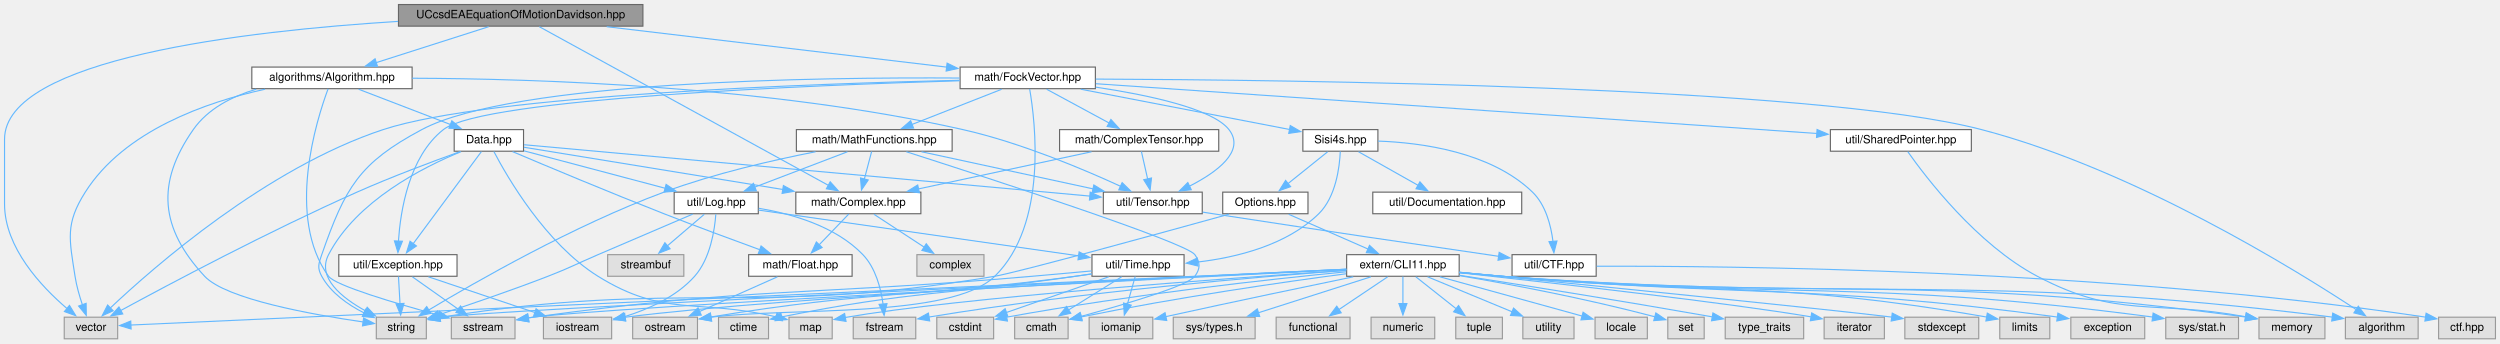
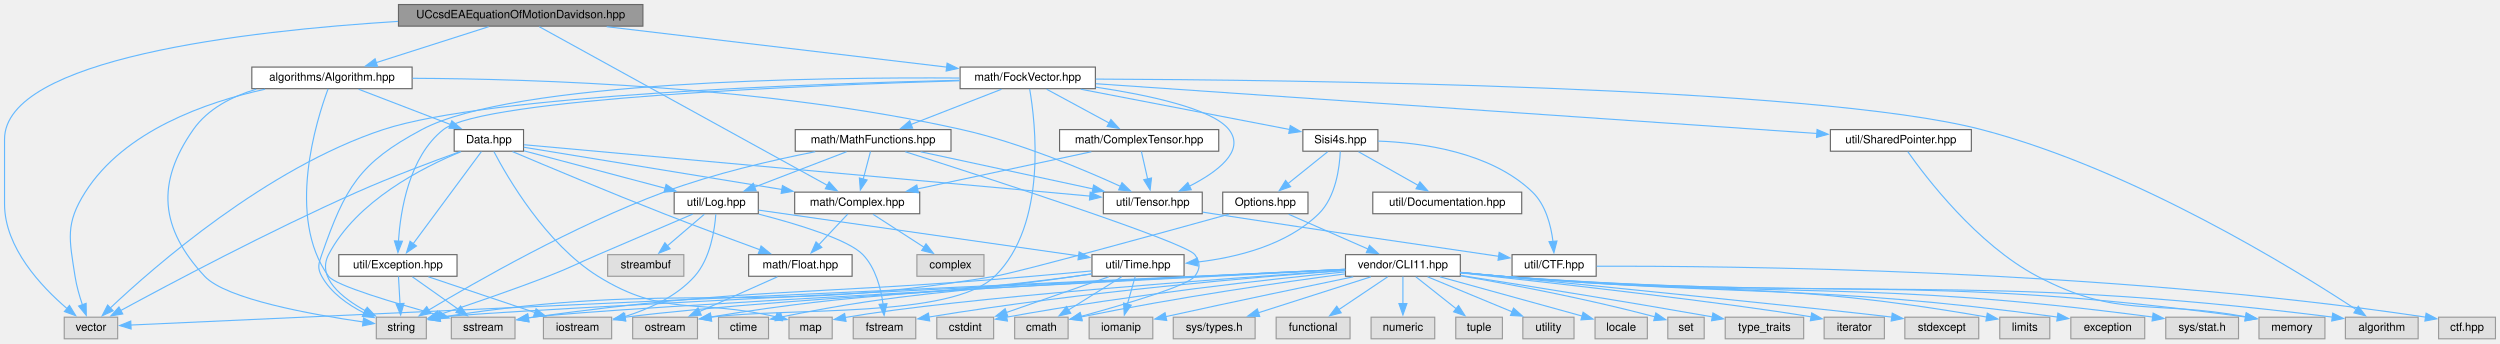
<svg xmlns="http://www.w3.org/2000/svg" xmlns:xlink="http://www.w3.org/1999/xlink" width="2199pt" height="302pt" viewBox="0.00 0.00 2199.00 302.00">
  <g id="graph0" class="graph" transform="scale(1 1) rotate(0) translate(4 298)">
    <g id="node1" class="node">
      <g id="a_node1">
        <a xlink:title=" ">
          <polygon fill="#999999" stroke="#666666" points="561.5,-294 346.5,-294 346.5,-275 561.5,-275 561.5,-294" />
          <text text-anchor="middle" x="454" y="-282" font-family="Helvetica,sans-Serif" font-size="10.00">UCcsdEAEquationOfMotionDavidson.hpp</text>
        </a>
      </g>
    </g>
    <g id="node2" class="node">
      <g id="a_node2">
        <a xlink:href="Algorithm_8hpp.html" target="_top" xlink:title=" ">
          <polygon fill="white" stroke="#666666" points="358.5,-239 217.5,-239 217.5,-220 358.5,-220 358.5,-239" />
          <text text-anchor="middle" x="288" y="-227" font-family="Helvetica,sans-Serif" font-size="10.00">algorithms/Algorithm.hpp</text>
        </a>
      </g>
    </g>
    <g id="edge1" class="edge">
      <path fill="none" stroke="#63b8ff" d="M425.84,-274.51C398.57,-265.8 357.01,-252.53 326.65,-242.84" />
      <polygon fill="#63b8ff" stroke="#63b8ff" points="328.05,-239.61 317.46,-239.91 325.92,-246.28 328.05,-239.61" />
    </g>
    <g id="node17" class="node">
      <g id="a_node17">
        <a xlink:href="Complex_8hpp.html" target="_top" xlink:title=" ">
-           <polygon fill="white" stroke="#666666" points="806,-129 696,-129 696,-110 806,-110 806,-129" />
-           <text text-anchor="middle" x="751" y="-117" font-family="Helvetica,sans-Serif" font-size="10.00">math/Complex.hpp</text>
+           <polygon fill="white" stroke="#666666" points="805,-129 695,-129 695,-110 805,-110 805,-129" />
+           <text text-anchor="middle" x="750" y="-117" font-family="Helvetica,sans-Serif" font-size="10.00">math/Complex.hpp</text>
        </a>
      </g>
    </g>
    <g id="edge84" class="edge">
-       <path fill="none" stroke="#63b8ff" d="M470.39,-274.5C519.38,-247.62 664.97,-167.71 724.84,-134.86" />
-       <polygon fill="#63b8ff" stroke="#63b8ff" points="726.25,-138.08 733.33,-130.2 722.88,-131.94 726.25,-138.08" />
+       <path fill="none" stroke="#63b8ff" d="M470.34,-274.5C519.16,-247.62 664.26,-167.71 723.93,-134.86" />
+       <polygon fill="#63b8ff" stroke="#63b8ff" points="725.32,-138.09 732.39,-130.2 721.94,-131.96 725.32,-138.09" />
    </g>
    <g id="node20" class="node">
      <g id="a_node20">
        <a xlink:title=" ">
          <polygon fill="#e0e0e0" stroke="#999999" points="99.5,-19 52.5,-19 52.5,0 99.5,0 99.5,-19" />
          <text text-anchor="middle" x="76" y="-7" font-family="Helvetica,sans-Serif" font-size="10.00">vector</text>
        </a>
      </g>
    </g>
    <g id="edge83" class="edge">
      <path fill="none" stroke="#63b8ff" d="M346.12,-279.18C211.85,-270.79 0,-246.34 0,-175.5 0,-175.5 0,-175.5 0,-118.5 0,-80.18 32.39,-45.87 54.88,-26.66" />
      <polygon fill="#63b8ff" stroke="#63b8ff" points="57.09,-29.38 62.62,-20.34 52.66,-23.95 57.09,-29.38" />
    </g>
    <g id="node25" class="node">
      <g id="a_node25">
        <a xlink:href="FockVector_8hpp.html" target="_top" xlink:title=" ">
          <polygon fill="white" stroke="#666666" points="959.5,-239 840.5,-239 840.5,-220 959.5,-220 959.5,-239" />
          <text text-anchor="middle" x="900" y="-227" font-family="Helvetica,sans-Serif" font-size="10.00">math/FockVector.hpp</text>
        </a>
      </g>
    </g>
    <g id="edge34" class="edge">
      <path fill="none" stroke="#63b8ff" d="M529.66,-274.51C613.33,-264.57 747.09,-248.67 828.89,-238.95" />
      <polygon fill="#63b8ff" stroke="#63b8ff" points="829.06,-242.46 838.57,-237.8 828.23,-235.5 829.06,-242.46" />
    </g>
    <g id="node3" class="node">
      <g id="a_node3">
        <a xlink:href="Data_8hpp.html" target="_top" xlink:title=" ">
          <polygon fill="white" stroke="#666666" points="456.5,-184 395.5,-184 395.5,-165 456.5,-165 456.5,-184" />
          <text text-anchor="middle" x="426" y="-172" font-family="Helvetica,sans-Serif" font-size="10.00">Data.hpp</text>
        </a>
      </g>
    </g>
    <g id="edge2" class="edge">
      <path fill="none" stroke="#63b8ff" d="M311.41,-219.51C333.65,-210.97 367.33,-198.03 392.42,-188.4" />
      <polygon fill="#63b8ff" stroke="#63b8ff" points="393.44,-191.75 401.52,-184.9 390.93,-185.22 393.44,-191.75" />
    </g>
    <g id="node10" class="node">
      <g id="a_node10">
        <a xlink:title=" ">
          <polygon fill="#e0e0e0" stroke="#999999" points="449,-19 393,-19 393,0 449,0 449,-19" />
          <text text-anchor="middle" x="421" y="-7" font-family="Helvetica,sans-Serif" font-size="10.00">sstream</text>
        </a>
      </g>
    </g>
    <g id="edge32" class="edge">
      <path fill="none" stroke="#63b8ff" d="M284.59,-219.86C274.42,-192.56 247.34,-106.95 285,-55 290.91,-46.85 343.8,-31.2 381.85,-20.8" />
      <polygon fill="#63b8ff" stroke="#63b8ff" points="382.42,-24.27 391.16,-18.28 380.6,-17.51 382.42,-24.27" />
    </g>
    <g id="node12" class="node">
      <g id="a_node12">
        <a xlink:title=" ">
          <polygon fill="#e0e0e0" stroke="#999999" points="371,-19 327,-19 327,0 371,0 371,-19" />
          <text text-anchor="middle" x="349" y="-7" font-family="Helvetica,sans-Serif" font-size="10.00">string</text>
        </a>
      </g>
    </g>
    <g id="edge30" class="edge">
      <path fill="none" stroke="#63b8ff" d="M221.38,-219.55C200.15,-213.2 178.86,-202.38 166,-184 133.03,-136.88 136.83,-97.1 176,-55 194.76,-34.84 270.78,-21.23 315.56,-14.79" />
      <polygon fill="#63b8ff" stroke="#63b8ff" points="315.83,-18.28 325.26,-13.44 314.87,-11.35 315.83,-18.28" />
    </g>
    <g id="edge31" class="edge">
      <path fill="none" stroke="#63b8ff" d="M229.14,-219.53C177.47,-208.2 105.36,-183.16 71,-129 53.25,-101.02 56.97,-87.75 62,-55 63.29,-46.59 65.88,-37.6 68.48,-29.91" />
      <polygon fill="#63b8ff" stroke="#63b8ff" points="71.74,-31.19 71.88,-20.6 65.16,-28.79 71.74,-31.19" />
    </g>
    <g id="node21" class="node">
      <g id="a_node21">
        <a xlink:href="Tensor_8hpp.html" target="_top" xlink:title=" ">
          <polygon fill="white" stroke="#666666" points="1053.5,-129 966.5,-129 966.5,-110 1053.5,-110 1053.5,-129" />
          <text text-anchor="middle" x="1010" y="-117" font-family="Helvetica,sans-Serif" font-size="10.00">util/Tensor.hpp</text>
        </a>
      </g>
    </g>
    <g id="edge33" class="edge">
-       <path fill="none" stroke="#63b8ff" d="M358.61,-229.19C464.98,-228.8 672.08,-222.52 843,-184 893.57,-172.6 949.28,-149.03 981.87,-134.03" />
-       <polygon fill="#63b8ff" stroke="#63b8ff" points="983.04,-137.34 990.62,-129.94 980.08,-131 983.04,-137.34" />
+       <path fill="none" stroke="#63b8ff" d="M358.91,-229.13C465.21,-228.65 671.59,-222.24 842,-184 892.84,-172.59 948.89,-149.02 981.69,-134.02" />
+       <polygon fill="#63b8ff" stroke="#63b8ff" points="982.91,-137.32 990.51,-129.94 979.96,-130.97 982.91,-137.32" />
    </g>
    <g id="node4" class="node">
      <g id="a_node4">
        <a xlink:href="Log_8hpp.html" target="_top" xlink:title=" ">
          <polygon fill="white" stroke="#666666" points="663,-129 589,-129 589,-110 663,-110 663,-129" />
          <text text-anchor="middle" x="626" y="-117" font-family="Helvetica,sans-Serif" font-size="10.00">util/Log.hpp</text>
        </a>
      </g>
    </g>
    <g id="edge3" class="edge">
      <path fill="none" stroke="#63b8ff" d="M456.81,-165.33C490.12,-156.51 543.52,-142.36 581.41,-132.32" />
      <polygon fill="#63b8ff" stroke="#63b8ff" points="581.91,-135.81 590.68,-129.86 580.12,-129.04 581.91,-135.81" />
    </g>
    <g id="edge20" class="edge">
      <path fill="none" stroke="#63b8ff" d="M401.54,-164.6C368.12,-150.96 309.54,-121.35 285,-74 274.54,-53.82 296.55,-36.1 317.55,-24.54" />
      <polygon fill="#63b8ff" stroke="#63b8ff" points="318.98,-27.74 326.28,-20.07 315.79,-21.51 318.98,-27.74" />
    </g>
    <g id="node16" class="node">
      <g id="a_node16">
        <a xlink:href="Float_8hpp.html" target="_top" xlink:title=" ">
          <polygon fill="white" stroke="#666666" points="745.5,-74 654.5,-74 654.5,-55 745.5,-55 745.5,-74" />
          <text text-anchor="middle" x="700" y="-62" font-family="Helvetica,sans-Serif" font-size="10.00">math/Float.hpp</text>
        </a>
      </g>
    </g>
    <g id="edge15" class="edge">
      <path fill="none" stroke="#63b8ff" d="M446.83,-164.63C476.34,-152.13 532.06,-128.76 580,-110 608.22,-98.95 640.44,-87.04 664.38,-78.33" />
      <polygon fill="#63b8ff" stroke="#63b8ff" points="665.45,-81.66 673.66,-74.96 663.06,-75.08 665.45,-81.66" />
    </g>
    <g id="edge17" class="edge">
-       <path fill="none" stroke="#63b8ff" d="M456.87,-168.47C508.88,-159.98 615.08,-142.67 684.62,-131.32" />
-       <polygon fill="#63b8ff" stroke="#63b8ff" points="685.08,-134.8 694.39,-129.73 683.95,-127.89 685.08,-134.8" />
+       <path fill="none" stroke="#63b8ff" d="M456.77,-168.47C508.62,-159.98 614.5,-142.67 683.83,-131.32" />
+       <polygon fill="#63b8ff" stroke="#63b8ff" points="684.25,-134.8 693.56,-129.73 683.12,-127.89 684.25,-134.8" />
    </g>
    <g id="node19" class="node">
      <g id="a_node19">
        <a xlink:title=" ">
          <polygon fill="#e0e0e0" stroke="#999999" points="728,-19 690,-19 690,0 728,0 728,-19" />
          <text text-anchor="middle" x="709" y="-7" font-family="Helvetica,sans-Serif" font-size="10.00">map</text>
        </a>
      </g>
    </g>
    <g id="edge21" class="edge">
      <path fill="none" stroke="#63b8ff" d="M430.42,-164.68C442.07,-142.41 475.91,-83.66 522,-55 580.65,-18.53 608.31,-35.72 679.02,-19.22" />
      <polygon fill="#63b8ff" stroke="#63b8ff" points="679.45,-22.72 688.3,-16.9 677.75,-15.93 679.45,-22.72" />
    </g>
    <g id="edge22" class="edge">
      <path fill="none" stroke="#63b8ff" d="M400.35,-164.52C376.64,-156.01 340.56,-142.56 310,-129 232.87,-94.78 144.8,-48.02 102.04,-24.79" />
      <polygon fill="#63b8ff" stroke="#63b8ff" points="103.96,-21.86 93.51,-20.14 100.61,-28 103.96,-21.86" />
    </g>
    <g id="edge23" class="edge">
      <path fill="none" stroke="#63b8ff" d="M456.99,-170.69C551.1,-162.15 834.54,-136.42 954.94,-125.5" />
      <polygon fill="#63b8ff" stroke="#63b8ff" points="954.92,-129.01 964.56,-124.62 954.29,-122.04 954.92,-129.01" />
    </g>
    <g id="node24" class="node">
      <g id="a_node24">
        <a xlink:href="Exception_8hpp.html" target="_top" xlink:title=" ">
          <polygon fill="white" stroke="#666666" points="398,-74 294,-74 294,-55 398,-55 398,-74" />
          <text text-anchor="middle" x="346" y="-62" font-family="Helvetica,sans-Serif" font-size="10.00">util/Exception.hpp</text>
        </a>
      </g>
    </g>
    <g id="edge26" class="edge">
      <path fill="none" stroke="#63b8ff" d="M419.45,-164.66C406.39,-147.02 376.83,-107.12 359.46,-83.67" />
      <polygon fill="#63b8ff" stroke="#63b8ff" points="362.3,-81.63 353.54,-75.68 356.68,-85.8 362.3,-81.63" />
    </g>
    <g id="node5" class="node">
      <g id="a_node5">
        <a xlink:href="Time_8hpp.html" target="_top" xlink:title=" ">
          <polygon fill="white" stroke="#666666" points="1037.5,-74 956.5,-74 956.5,-55 1037.5,-55 1037.5,-74" />
          <text text-anchor="middle" x="997" y="-62" font-family="Helvetica,sans-Serif" font-size="10.00">util/Time.hpp</text>
        </a>
      </g>
    </g>
    <g id="edge4" class="edge">
      <path fill="none" stroke="#63b8ff" d="M663.27,-113.18C729.77,-103.68 869.01,-83.78 944.93,-72.94" />
      <polygon fill="#63b8ff" stroke="#63b8ff" points="945.2,-76.44 954.6,-71.56 944.21,-69.51 945.2,-76.44" />
    </g>
    <g id="edge11" class="edge">
      <path fill="none" stroke="#63b8ff" d="M605.27,-109.65C584.28,-100.69 550.87,-86.41 522,-74 502.43,-65.59 497.86,-62.7 478,-55 445.67,-42.47 408.15,-29.72 381.94,-21.1" />
      <polygon fill="#63b8ff" stroke="#63b8ff" points="383.13,-17.81 372.53,-18.03 380.95,-24.46 383.13,-17.81" />
    </g>
    <g id="node13" class="node">
      <g id="a_node13">
        <a xlink:title=" ">
          <polygon fill="#e0e0e0" stroke="#999999" points="534,-19 474,-19 474,0 534,0 534,-19" />
          <text text-anchor="middle" x="504" y="-7" font-family="Helvetica,sans-Serif" font-size="10.00">iostream</text>
        </a>
      </g>
    </g>
    <g id="edge12" class="edge">
      <path fill="none" stroke="#63b8ff" d="M625.64,-109.57C624.65,-96.14 620.92,-70.65 607,-55 590.98,-36.99 566.38,-25.99 545.23,-19.43" />
      <polygon fill="#63b8ff" stroke="#63b8ff" points="546.27,-16.09 535.7,-16.73 544.36,-22.82 546.27,-16.09" />
    </g>
    <g id="node14" class="node">
      <g id="a_node14">
        <a xlink:title=" ">
          <polygon fill="#e0e0e0" stroke="#999999" points="597.5,-74 530.5,-74 530.5,-55 597.5,-55 597.5,-74" />
          <text text-anchor="middle" x="564" y="-62" font-family="Helvetica,sans-Serif" font-size="10.00">streambuf</text>
        </a>
      </g>
    </g>
    <g id="edge13" class="edge">
      <path fill="none" stroke="#63b8ff" d="M615.48,-109.51C606.61,-101.93 593.69,-90.88 583.01,-81.75" />
      <polygon fill="#63b8ff" stroke="#63b8ff" points="585.39,-79.18 575.51,-75.34 580.84,-84.5 585.39,-79.18" />
    </g>
    <g id="node15" class="node">
      <g id="a_node15">
        <a xlink:title=" ">
          <polygon fill="#e0e0e0" stroke="#999999" points="801.5,-19 746.5,-19 746.5,0 801.5,0 801.5,-19" />
          <text text-anchor="middle" x="774" y="-7" font-family="Helvetica,sans-Serif" font-size="10.00">fstream</text>
        </a>
      </g>
    </g>
    <g id="edge14" class="edge">
-       <path fill="none" stroke="#63b8ff" d="M663.43,-114.79C692.2,-110 730.97,-99.04 755,-74 766.22,-62.3 770.85,-44.25 772.74,-30.38" />
+       <path fill="none" stroke="#63b8ff" d="M663.5,-109.62C696.81,-101.03 742.17,-87.38 755,-74 766.22,-62.3 770.85,-44.25 772.74,-30.38" />
      <polygon fill="#63b8ff" stroke="#63b8ff" points="776.2,-30.91 773.67,-20.62 769.23,-30.25 776.2,-30.91" />
    </g>
    <g id="node6" class="node">
      <g id="a_node6">
        <a xlink:title=" ">
          <polygon fill="#e0e0e0" stroke="#999999" points="672,-19 628,-19 628,0 672,0 672,-19" />
          <text text-anchor="middle" x="650" y="-7" font-family="Helvetica,sans-Serif" font-size="10.00">ctime</text>
        </a>
      </g>
    </g>
    <g id="edge5" class="edge">
      <path fill="none" stroke="#63b8ff" d="M956.16,-57.11C951.39,-56.39 946.59,-55.67 942,-55 829.64,-38.57 797.63,-42.28 683.23,-19.22" />
      <polygon fill="#63b8ff" stroke="#63b8ff" points="684.25,-15.86 673.75,-17.28 682.85,-22.71 684.25,-15.86" />
    </g>
    <g id="node7" class="node">
      <g id="a_node7">
        <a xlink:title=" ">
          <polygon fill="#e0e0e0" stroke="#999999" points="870,-19 820,-19 820,0 870,0 870,-19" />
          <text text-anchor="middle" x="845" y="-7" font-family="Helvetica,sans-Serif" font-size="10.00">cstdint</text>
        </a>
      </g>
    </g>
    <g id="edge6" class="edge">
      <path fill="none" stroke="#63b8ff" d="M971.22,-54.51C946.5,-45.89 908.96,-32.8 881.24,-23.14" />
      <polygon fill="#63b8ff" stroke="#63b8ff" points="882.43,-19.84 871.83,-19.86 880.12,-26.45 882.43,-19.84" />
    </g>
    <g id="node8" class="node">
      <g id="a_node8">
        <a xlink:title=" ">
          <polygon fill="#e0e0e0" stroke="#999999" points="609.5,-19 552.5,-19 552.5,0 609.5,0 609.5,-19" />
          <text text-anchor="middle" x="581" y="-7" font-family="Helvetica,sans-Serif" font-size="10.00">ostream</text>
        </a>
      </g>
    </g>
    <g id="edge7" class="edge">
      <path fill="none" stroke="#63b8ff" d="M956.18,-56.99C951.4,-56.29 946.6,-55.61 942,-55 802.45,-36.45 763.43,-42.47 621.3,-19.2" />
      <polygon fill="#63b8ff" stroke="#63b8ff" points="621.91,-15.76 611.48,-17.57 620.77,-22.66 621.91,-15.76" />
    </g>
    <g id="node9" class="node">
      <g id="a_node9">
        <a xlink:title=" ">
          <polygon fill="#e0e0e0" stroke="#999999" points="1010,-19 954,-19 954,0 1010,0 1010,-19" />
          <text text-anchor="middle" x="982" y="-7" font-family="Helvetica,sans-Serif" font-size="10.00">iomanip</text>
        </a>
      </g>
    </g>
    <g id="edge8" class="edge">
      <path fill="none" stroke="#63b8ff" d="M994.52,-54.75C992.65,-48.11 989.99,-38.73 987.61,-30.31" />
      <polygon fill="#63b8ff" stroke="#63b8ff" points="991.03,-29.57 984.94,-20.9 984.3,-31.47 991.03,-29.57" />
    </g>
    <g id="edge9" class="edge">
      <path fill="none" stroke="#63b8ff" d="M956.26,-59.69C940.01,-58.2 921.12,-56.48 904,-55 708.97,-38.09 658.95,-45.61 465,-19 463.57,-18.8 462.11,-18.59 460.65,-18.37" />
      <polygon fill="#63b8ff" stroke="#63b8ff" points="461.26,-14.92 450.82,-16.7 460.09,-21.82 461.26,-14.92" />
    </g>
    <g id="node11" class="node">
      <g id="a_node11">
        <a xlink:title=" ">
          <polygon fill="#e0e0e0" stroke="#999999" points="935.5,-19 888.5,-19 888.5,0 935.5,0 935.5,-19" />
          <text text-anchor="middle" x="912" y="-7" font-family="Helvetica,sans-Serif" font-size="10.00">cmath</text>
        </a>
      </g>
    </g>
    <g id="edge10" class="edge">
      <path fill="none" stroke="#63b8ff" d="M982.58,-54.51C969.8,-46.54 950.9,-34.75 935.87,-25.38" />
      <polygon fill="#63b8ff" stroke="#63b8ff" points="937.83,-22.48 927.49,-20.16 934.12,-28.42 937.83,-22.48" />
    </g>
    <g id="edge16" class="edge">
      <path fill="none" stroke="#63b8ff" d="M679.81,-54.51C660.98,-46.12 632.63,-33.5 611.13,-23.92" />
      <polygon fill="#63b8ff" stroke="#63b8ff" points="612.83,-20.85 602.27,-19.97 609.98,-27.24 612.83,-20.85" />
    </g>
    <g id="edge18" class="edge">
-       <path fill="none" stroke="#63b8ff" d="M742.58,-109.75C735.53,-102.43 725.27,-91.76 716.59,-82.74" />
-       <polygon fill="#63b8ff" stroke="#63b8ff" points="719.11,-80.31 709.65,-75.53 714.07,-85.17 719.11,-80.31" />
+       <path fill="none" stroke="#63b8ff" d="M741.74,-109.75C734.84,-102.43 724.78,-91.76 716.26,-82.74" />
+       <polygon fill="#63b8ff" stroke="#63b8ff" points="718.88,-80.42 709.47,-75.54 713.79,-85.22 718.88,-80.42" />
    </g>
    <g id="node18" class="node">
      <g id="a_node18">
        <a xlink:title=" ">
          <polygon fill="#e0e0e0" stroke="#999999" points="861.5,-74 802.5,-74 802.5,-55 861.5,-55 861.5,-74" />
          <text text-anchor="middle" x="832" y="-62" font-family="Helvetica,sans-Serif" font-size="10.00">complex</text>
        </a>
      </g>
    </g>
    <g id="edge19" class="edge">
-       <path fill="none" stroke="#63b8ff" d="M764.74,-109.51C776.8,-101.62 794.59,-89.98 808.84,-80.65" />
-       <polygon fill="#63b8ff" stroke="#63b8ff" points="810.74,-83.59 817.2,-75.19 806.91,-77.73 810.74,-83.59" />
+       <path fill="none" stroke="#63b8ff" d="M763.91,-109.51C776.24,-101.54 794.47,-89.75 808.97,-80.38" />
+       <polygon fill="#63b8ff" stroke="#63b8ff" points="810.53,-83.55 817.02,-75.18 806.73,-77.67 810.53,-83.55" />
    </g>
    <g id="node22" class="node">
      <g id="a_node22">
        <a xlink:href="CTF_8hpp.html" target="_top" xlink:title=" ">
          <polygon fill="white" stroke="#666666" points="1400,-74 1326,-74 1326,-55 1400,-55 1400,-74" />
          <text text-anchor="middle" x="1363" y="-62" font-family="Helvetica,sans-Serif" font-size="10.00">util/CTF.hpp</text>
        </a>
      </g>
    </g>
    <g id="edge24" class="edge">
      <path fill="none" stroke="#63b8ff" d="M1053.95,-111.41C1057.01,-110.93 1060.05,-110.45 1063,-110 1151.54,-96.33 1254.92,-81.17 1314.29,-72.55" />
      <polygon fill="#63b8ff" stroke="#63b8ff" points="1314.67,-76.03 1324.06,-71.13 1313.67,-69.1 1314.67,-76.03" />
    </g>
    <g id="node23" class="node">
      <g id="a_node23">
        <a xlink:title=" ">
          <polygon fill="#e0e0e0" stroke="#999999" points="2191,-19 2141,-19 2141,0 2191,0 2191,-19" />
          <text text-anchor="middle" x="2166" y="-7" font-family="Helvetica,sans-Serif" font-size="10.00">ctf.hpp</text>
        </a>
      </g>
    </g>
    <g id="edge25" class="edge">
      <path fill="none" stroke="#63b8ff" d="M1400.47,-63.8C1510.91,-64.18 1844.76,-61.57 2129.88,-19.01" />
      <polygon fill="#63b8ff" stroke="#63b8ff" points="2130,-22.53 2139.36,-17.57 2128.95,-15.61 2130,-22.53" />
    </g>
    <g id="edge28" class="edge">
      <path fill="none" stroke="#63b8ff" d="M358.72,-54.51C369.78,-46.7 386.04,-35.21 399.17,-25.93" />
      <polygon fill="#63b8ff" stroke="#63b8ff" points="401.08,-28.86 407.23,-20.23 397.04,-23.14 401.08,-28.86" />
    </g>
    <g id="edge27" class="edge">
      <path fill="none" stroke="#63b8ff" d="M346.5,-54.75C346.86,-48.27 347.38,-39.16 347.85,-30.9" />
      <polygon fill="#63b8ff" stroke="#63b8ff" points="351.34,-31.13 348.41,-20.95 344.35,-30.74 351.34,-31.13" />
    </g>
    <g id="edge29" class="edge">
      <path fill="none" stroke="#63b8ff" d="M372.8,-54.51C398.53,-45.88 437.63,-32.76 466.45,-23.1" />
      <polygon fill="#63b8ff" stroke="#63b8ff" points="467.53,-26.43 475.9,-19.93 465.3,-19.79 467.53,-26.43" />
    </g>
    <g id="edge81" class="edge">
      <path fill="none" stroke="#63b8ff" d="M901.69,-219.71C906.61,-191.22 917.76,-100.66 871,-55 832.66,-17.56 690.76,-27.88 620.96,-18.92" />
      <polygon fill="#63b8ff" stroke="#63b8ff" points="621.91,-15.53 611.49,-17.46 620.84,-22.44 621.91,-15.53" />
    </g>
    <g id="edge79" class="edge">
      <path fill="none" stroke="#63b8ff" d="M840.05,-229.36C718.46,-230.16 447.51,-226.91 367,-184 311.75,-154.55 299.72,-133.08 279,-74 276.2,-66.03 274.93,-62.4 279,-55 287.01,-40.42 302.05,-29.93 316.14,-22.82" />
      <polygon fill="#63b8ff" stroke="#63b8ff" points="317.59,-26 325.23,-18.65 314.68,-19.64 317.59,-26" />
    </g>
    <g id="edge78" class="edge">
      <path fill="none" stroke="#63b8ff" d="M840.17,-227.4C714.25,-224.49 425.84,-214.61 333,-184 230.76,-150.29 131.43,-63.38 92.85,-26.95" />
      <polygon fill="#63b8ff" stroke="#63b8ff" points="95.51,-24.65 85.87,-20.26 90.67,-29.71 95.51,-24.65" />
    </g>
    <g id="edge82" class="edge">
      <path fill="none" stroke="#63b8ff" d="M959.77,-221.36C1005.29,-214.56 1062.53,-202.55 1077,-184 1091.85,-164.95 1066,-146.33 1042.22,-134.23" />
      <polygon fill="#63b8ff" stroke="#63b8ff" points="1043.83,-131.12 1033.3,-129.96 1040.81,-137.43 1043.83,-131.12" />
    </g>
    <g id="edge46" class="edge">
      <path fill="none" stroke="#63b8ff" d="M840.11,-226.96C712.2,-223.15 421.04,-211.53 386,-184 355.78,-160.26 348.23,-112.71 346.44,-85.62" />
      <polygon fill="#63b8ff" stroke="#63b8ff" points="349.95,-85.81 346.03,-75.97 342.96,-86.12 349.95,-85.81" />
    </g>
    <g id="node26" class="node">
      <g id="a_node26">
        <a xlink:href="ComplexTensor_8hpp.html" target="_top" xlink:title=" ">
          <polygon fill="white" stroke="#666666" points="1068,-184 928,-184 928,-165 1068,-165 1068,-184" />
          <text text-anchor="middle" x="998" y="-172" font-family="Helvetica,sans-Serif" font-size="10.00">math/ComplexTensor.hpp</text>
        </a>
      </g>
    </g>
    <g id="edge35" class="edge">
      <path fill="none" stroke="#63b8ff" d="M916.62,-219.51C931.78,-211.31 954.42,-199.07 971.97,-189.58" />
      <polygon fill="#63b8ff" stroke="#63b8ff" points="973.16,-192.91 980.29,-185.08 969.83,-186.76 973.16,-192.91" />
    </g>
    <g id="node27" class="node">
      <g id="a_node27">
        <a xlink:href="MathFunctions_8hpp.html" target="_top" xlink:title=" ">
-           <polygon fill="white" stroke="#666666" points="833.5,-184 696.5,-184 696.5,-165 833.5,-165 833.5,-184" />
-           <text text-anchor="middle" x="765" y="-172" font-family="Helvetica,sans-Serif" font-size="10.00">math/MathFunctions.hpp</text>
+           <polygon fill="white" stroke="#666666" points="832.5,-184 695.5,-184 695.5,-165 832.5,-165 832.5,-184" />
+           <text text-anchor="middle" x="764" y="-172" font-family="Helvetica,sans-Serif" font-size="10.00">math/MathFunctions.hpp</text>
        </a>
      </g>
    </g>
    <g id="edge38" class="edge">
-       <path fill="none" stroke="#63b8ff" d="M877.1,-219.51C855.44,-211.01 822.69,-198.15 798.18,-188.53" />
-       <polygon fill="#63b8ff" stroke="#63b8ff" points="799.56,-185.31 788.97,-184.91 797,-191.82 799.56,-185.31" />
+       <path fill="none" stroke="#63b8ff" d="M876.93,-219.51C855.11,-211.01 822.12,-198.15 797.42,-188.53" />
+       <polygon fill="#63b8ff" stroke="#63b8ff" points="798.73,-185.28 788.14,-184.91 796.19,-191.8 798.73,-185.28" />
    </g>
    <g id="node28" class="node">
      <g id="a_node28">
        <a xlink:href="SharedPointer_8hpp.html" target="_top" xlink:title=" ">
          <polygon fill="white" stroke="#666666" points="1730,-184 1606,-184 1606,-165 1730,-165 1730,-184" />
          <text text-anchor="middle" x="1668" y="-172" font-family="Helvetica,sans-Serif" font-size="10.00">util/SharedPointer.hpp</text>
        </a>
      </g>
    </g>
    <g id="edge44" class="edge">
      <path fill="none" stroke="#63b8ff" d="M959.94,-224.36C1098.86,-214.78 1442.48,-191.06 1594.09,-180.6" />
      <polygon fill="#63b8ff" stroke="#63b8ff" points="1594.3,-184.09 1604.04,-179.91 1593.82,-177.11 1594.3,-184.09" />
    </g>
    <g id="node30" class="node">
      <g id="a_node30">
        <a xlink:href="Sisi4s_8hpp.html" target="_top" xlink:title=" ">
          <polygon fill="white" stroke="#666666" points="1208,-184 1142,-184 1142,-165 1208,-165 1208,-184" />
          <text text-anchor="middle" x="1175" y="-172" font-family="Helvetica,sans-Serif" font-size="10.00">Sisi4s.hpp</text>
        </a>
      </g>
    </g>
    <g id="edge47" class="edge">
      <path fill="none" stroke="#63b8ff" d="M946.65,-219.51C997.97,-209.62 1079.86,-193.84 1130.36,-184.1" />
      <polygon fill="#63b8ff" stroke="#63b8ff" points="1130.92,-187.56 1140.08,-182.23 1129.6,-180.69 1130.92,-187.56" />
    </g>
    <g id="node39" class="node">
      <g id="a_node39">
        <a xlink:title=" ">
          <polygon fill="#e0e0e0" stroke="#999999" points="2123,-19 2059,-19 2059,0 2123,0 2123,-19" />
          <text text-anchor="middle" x="2091" y="-7" font-family="Helvetica,sans-Serif" font-size="10.00">algorithm</text>
        </a>
      </g>
    </g>
    <g id="edge80" class="edge">
      <path fill="none" stroke="#63b8ff" d="M959.84,-228.44C1126.19,-227.8 1591.61,-222.5 1739,-184 1872.46,-149.14 2014.97,-60.91 2068.76,-25.52" />
      <polygon fill="#63b8ff" stroke="#63b8ff" points="2070.37,-28.65 2076.76,-20.2 2066.5,-22.82 2070.37,-28.65" />
    </g>
    <g id="edge36" class="edge">
-       <path fill="none" stroke="#63b8ff" d="M956.1,-164.51C914.1,-155.5 849.31,-141.6 803.82,-131.83" />
-       <polygon fill="#63b8ff" stroke="#63b8ff" points="804.68,-128.44 794.17,-129.76 803.22,-135.28 804.68,-128.44" />
+       <path fill="none" stroke="#63b8ff" d="M955.93,-164.51C913.76,-155.5 848.71,-141.6 803.03,-131.83" />
+       <polygon fill="#63b8ff" stroke="#63b8ff" points="803.85,-128.43 793.34,-129.76 802.39,-135.28 803.85,-128.43" />
    </g>
    <g id="edge37" class="edge">
      <path fill="none" stroke="#63b8ff" d="M999.98,-164.75C1001.47,-158.19 1003.56,-148.95 1005.45,-140.6" />
      <polygon fill="#63b8ff" stroke="#63b8ff" points="1008.85,-141.44 1007.64,-130.92 1002.02,-139.9 1008.85,-141.44" />
    </g>
    <g id="edge43" class="edge">
-       <path fill="none" stroke="#63b8ff" d="M741.42,-164.51C719.02,-155.97 685.1,-143.03 659.82,-133.4" />
-       <polygon fill="#63b8ff" stroke="#63b8ff" points="661.24,-130.19 650.65,-129.9 658.74,-136.73 661.24,-130.19" />
+       <path fill="none" stroke="#63b8ff" d="M740.59,-164.51C718.35,-155.97 684.67,-143.03 659.58,-133.4" />
+       <polygon fill="#63b8ff" stroke="#63b8ff" points="661.07,-130.22 650.48,-129.9 658.56,-136.75 661.07,-130.22" />
    </g>
    <g id="edge40" class="edge">
-       <path fill="none" stroke="#63b8ff" d="M793.2,-164.52C863.11,-142.13 1039.32,-84.86 1047,-74 1051.88,-67.11 1051.95,-61.84 1047,-55 1040.91,-46.58 984.43,-29.99 946.48,-19.61" />
+       <path fill="none" stroke="#63b8ff" d="M792.3,-164.52C862.45,-142.14 1039.29,-84.89 1047,-74 1051.88,-67.11 1051.95,-61.84 1047,-55 1040.91,-46.58 984.43,-29.99 946.48,-19.61" />
      <polygon fill="#63b8ff" stroke="#63b8ff" points="947.88,-16.36 937.31,-17.13 946.05,-23.12 947.88,-16.36" />
    </g>
    <g id="edge41" class="edge">
-       <path fill="none" stroke="#63b8ff" d="M713.38,-164.51C675.73,-157.13 623.83,-145.25 580,-129 500.88,-99.67 413.95,-49.87 372.94,-25.22" />
-       <polygon fill="#63b8ff" stroke="#63b8ff" points="374.97,-22.36 364.6,-20.17 371.34,-28.34 374.97,-22.36" />
+       <path fill="none" stroke="#63b8ff" d="M713.06,-164.55C675.58,-157.16 623.75,-145.25 580,-129 500.9,-99.62 413.96,-49.84 372.94,-25.21" />
+       <polygon fill="#63b8ff" stroke="#63b8ff" points="374.97,-22.35 364.61,-20.16 371.35,-28.33 374.97,-22.35" />
    </g>
    <g id="edge39" class="edge">
-       <path fill="none" stroke="#63b8ff" d="M762.69,-164.75C760.94,-158.11 758.46,-148.73 756.23,-140.31" />
-       <polygon fill="#63b8ff" stroke="#63b8ff" points="759.69,-139.68 753.75,-130.91 752.92,-141.47 759.69,-139.68" />
+       <path fill="none" stroke="#63b8ff" d="M761.69,-164.75C759.94,-158.11 757.46,-148.73 755.23,-140.31" />
+       <polygon fill="#63b8ff" stroke="#63b8ff" points="758.69,-139.68 752.75,-130.91 751.92,-141.47 758.69,-139.68" />
    </g>
    <g id="edge42" class="edge">
-       <path fill="none" stroke="#63b8ff" d="M806.56,-164.51C848.22,-155.5 912.48,-141.6 957.61,-131.83" />
-       <polygon fill="#63b8ff" stroke="#63b8ff" points="958.13,-135.3 967.17,-129.77 956.65,-128.46 958.13,-135.3" />
+       <path fill="none" stroke="#63b8ff" d="M805.73,-164.51C847.56,-155.5 912.08,-141.6 957.4,-131.83" />
+       <polygon fill="#63b8ff" stroke="#63b8ff" points="957.96,-135.29 967,-129.77 956.48,-128.45 957.96,-135.29" />
    </g>
    <g id="node29" class="node">
      <g id="a_node29">
        <a xlink:title=" ">
          <polygon fill="#e0e0e0" stroke="#999999" points="2041,-19 1983,-19 1983,0 2041,0 2041,-19" />
          <text text-anchor="middle" x="2012" y="-7" font-family="Helvetica,sans-Serif" font-size="10.00">memory</text>
        </a>
      </g>
    </g>
    <g id="edge45" class="edge">
      <path fill="none" stroke="#63b8ff" d="M1674.07,-164.6C1689.89,-142.14 1734.9,-82.99 1788,-55 1859.36,-17.38 1889.05,-34.58 1971.42,-19.37" />
      <polygon fill="#63b8ff" stroke="#63b8ff" points="1971.94,-22.83 1981.07,-17.47 1970.59,-15.96 1971.94,-22.83" />
    </g>
    <g id="edge48" class="edge">
      <path fill="none" stroke="#63b8ff" d="M1174.92,-164.78C1174.31,-151.15 1171.1,-124.84 1156,-110 1127.8,-82.3 1083.84,-71.53 1049.28,-67.49" />
      <polygon fill="#63b8ff" stroke="#63b8ff" points="1049.76,-64.02 1039.47,-66.51 1049.07,-70.98 1049.76,-64.02" />
    </g>
    <g id="edge50" class="edge">
      <path fill="none" stroke="#63b8ff" d="M1208.19,-173.9C1246.03,-172.53 1307.36,-164.44 1344,-129 1355.65,-117.73 1360.23,-99.63 1362,-85.64" />
      <polygon fill="#63b8ff" stroke="#63b8ff" points="1365.48,-86.01 1362.82,-75.76 1358.5,-85.43 1365.48,-86.01" />
    </g>
    <g id="node31" class="node">
      <g id="a_node31">
        <a xlink:href="Documentation_8hpp.html" target="_top" xlink:title=" ">
          <polygon fill="white" stroke="#666666" points="1334.5,-129 1203.5,-129 1203.5,-110 1334.5,-110 1334.5,-129" />
          <text text-anchor="middle" x="1269" y="-117" font-family="Helvetica,sans-Serif" font-size="10.00">util/Documentation.hpp</text>
        </a>
      </g>
    </g>
    <g id="edge49" class="edge">
      <path fill="none" stroke="#63b8ff" d="M1190.95,-164.51C1205.35,-156.39 1226.79,-144.3 1243.56,-134.85" />
      <polygon fill="#63b8ff" stroke="#63b8ff" points="1244.98,-138.06 1251.97,-130.1 1241.54,-131.96 1244.98,-138.06" />
    </g>
    <g id="node32" class="node">
      <g id="a_node32">
        <a xlink:href="Options_8hpp.html" target="_top" xlink:title=" ">
          <polygon fill="white" stroke="#666666" points="1146.5,-129 1071.5,-129 1071.5,-110 1146.5,-110 1146.5,-129" />
          <text text-anchor="middle" x="1109" y="-117" font-family="Helvetica,sans-Serif" font-size="10.00">Options.hpp</text>
        </a>
      </g>
    </g>
    <g id="edge51" class="edge">
      <path fill="none" stroke="#63b8ff" d="M1163.8,-164.51C1154.26,-156.85 1140.33,-145.66 1128.89,-136.47" />
      <polygon fill="#63b8ff" stroke="#63b8ff" points="1131.2,-133.84 1121.21,-130.31 1126.82,-139.3 1131.2,-133.84" />
    </g>
    <g id="edge52" class="edge">
      <path fill="none" stroke="#63b8ff" d="M1077.02,-109.61C1016.94,-92.96 891.4,-58.44 871,-55 656.99,-18.87 598.4,-52.72 384,-19 383.49,-18.92 382.98,-18.84 382.46,-18.75" />
      <polygon fill="#63b8ff" stroke="#63b8ff" points="383.46,-15.38 372.97,-16.84 382.08,-22.24 383.46,-15.38" />
    </g>
    <g id="node33" class="node">
      <g id="a_node33">
        <a xlink:href="CLI11_8hpp.html" target="_top" xlink:title=" ">
-           <polygon fill="white" stroke="#666666" points="1279.5,-74 1180.5,-74 1180.5,-55 1279.5,-55 1279.5,-74" />
-           <text text-anchor="middle" x="1230" y="-62" font-family="Helvetica,sans-Serif" font-size="10.00">extern/CLI11.hpp</text>
+           <polygon fill="white" stroke="#666666" points="1280.5,-74 1179.5,-74 1179.5,-55 1280.5,-55 1280.5,-74" />
+           <text text-anchor="middle" x="1230" y="-62" font-family="Helvetica,sans-Serif" font-size="10.00">vendor/CLI11.hpp</text>
        </a>
      </g>
    </g>
    <g id="edge53" class="edge">
      <path fill="none" stroke="#63b8ff" d="M1129.53,-109.51C1148.68,-101.12 1177.5,-88.5 1199.37,-78.92" />
      <polygon fill="#63b8ff" stroke="#63b8ff" points="1200.64,-82.18 1208.39,-74.97 1197.83,-75.77 1200.64,-82.18" />
    </g>
    <g id="edge67" class="edge">
-       <path fill="none" stroke="#63b8ff" d="M1180.17,-58.93C1114.24,-52.5 994.22,-39.45 881.41,-19.03" />
+       <path fill="none" stroke="#63b8ff" d="M1179.01,-58.82C1112.82,-52.35 993.57,-39.34 881.35,-19.02" />
      <polygon fill="#63b8ff" stroke="#63b8ff" points="882.12,-15.6 871.65,-17.24 880.85,-22.49 882.12,-15.6" />
    </g>
    <g id="edge63" class="edge">
      <path fill="none" stroke="#63b8ff" d="M1186.31,-54.52C1145.94,-46.18 1084,-33.24 1021.18,-19.45" />
      <polygon fill="#63b8ff" stroke="#63b8ff" points="1022.27,-16.11 1011.75,-17.37 1020.76,-22.94 1022.27,-16.11" />
    </g>
    <g id="edge65" class="edge">
-       <path fill="none" stroke="#63b8ff" d="M1180.13,-60.99C1021.61,-52.94 535.54,-27.83 465,-19 463.57,-18.82 462.11,-18.62 460.64,-18.41" />
+       <path fill="none" stroke="#63b8ff" d="M1179.01,-60.93C1019.34,-52.82 535.38,-27.81 465,-19 463.57,-18.82 462.11,-18.62 460.64,-18.41" />
      <polygon fill="#63b8ff" stroke="#63b8ff" points="461.24,-14.96 450.81,-16.79 460.11,-21.87 461.24,-14.96" />
    </g>
    <g id="edge56" class="edge">
-       <path fill="none" stroke="#63b8ff" d="M1180.05,-57.2C1125.29,-49.96 1034.61,-37 946.96,-19.21" />
+       <path fill="none" stroke="#63b8ff" d="M1179.02,-57.06C1124.14,-49.79 1034.06,-36.89 946.89,-19.2" />
      <polygon fill="#63b8ff" stroke="#63b8ff" points="947.71,-15.8 937.21,-17.21 946.3,-22.65 947.71,-15.8" />
    </g>
    <g id="edge55" class="edge">
-       <path fill="none" stroke="#63b8ff" d="M1180.13,-61.13C1004.56,-52.77 423.5,-24.78 384,-19 383.49,-18.93 382.98,-18.85 382.46,-18.76" />
+       <path fill="none" stroke="#63b8ff" d="M1179.22,-61.09C1002.56,-52.67 423.43,-24.77 384,-19 383.49,-18.93 382.98,-18.85 382.46,-18.76" />
      <polygon fill="#63b8ff" stroke="#63b8ff" points="383.44,-15.39 372.96,-16.9 382.1,-22.26 383.44,-15.39" />
    </g>
    <g id="edge68" class="edge">
-       <path fill="none" stroke="#63b8ff" d="M1180.15,-61.21C1047.47,-54.95 686.81,-36.96 545.48,-18.92" />
-       <polygon fill="#63b8ff" stroke="#63b8ff" points="546.37,-15.51 536,-17.65 545.44,-22.45 546.37,-15.51" />
+       <path fill="none" stroke="#63b8ff" d="M1179.17,-61.16C1045.82,-54.87 687.15,-36.96 545.88,-18.97" />
+       <polygon fill="#63b8ff" stroke="#63b8ff" points="546.37,-15.51 536,-17.65 545.45,-22.44 546.37,-15.51" />
    </g>
    <g id="edge60" class="edge">
-       <path fill="none" stroke="#63b8ff" d="M1180.07,-60.15C1103.35,-54.56 951.66,-41.85 813.04,-19.13" />
+       <path fill="none" stroke="#63b8ff" d="M1179.1,-60.07C1102.07,-54.46 951.08,-41.76 813,-19.13" />
      <polygon fill="#63b8ff" stroke="#63b8ff" points="813.74,-15.7 803.3,-17.51 812.59,-22.61 813.74,-15.7" />
    </g>
    <g id="edge59" class="edge">
-       <path fill="none" stroke="#63b8ff" d="M1180.16,-60.23C1076.62,-53.25 840.25,-36.25 739.27,-18.73" />
+       <path fill="none" stroke="#63b8ff" d="M1179.34,-60.18C1075.38,-53.16 839.97,-36.2 739.25,-18.72" />
      <polygon fill="#63b8ff" stroke="#63b8ff" points="740.17,-15.33 729.7,-16.97 738.91,-22.22 740.17,-15.33" />
    </g>
    <g id="edge73" class="edge">
-       <path fill="none" stroke="#63b8ff" d="M1180.29,-61.18C1143.49,-59.47 1092.12,-57.08 1047,-55 680.79,-38.1 236.87,-17.84 110.85,-12.09" />
+       <path fill="none" stroke="#63b8ff" d="M1179.12,-61.13C1142.4,-59.42 1091.64,-57.06 1047,-55 680.79,-38.1 236.87,-17.84 110.85,-12.09" />
      <polygon fill="#63b8ff" stroke="#63b8ff" points="111.32,-8.61 101.17,-11.65 111,-15.6 111.32,-8.61" />
    </g>
    <g id="edge54" class="edge">
-       <path fill="none" stroke="#63b8ff" d="M1279.66,-58.28C1291.86,-57.1 1304.89,-55.92 1317,-55 1604.89,-33.06 1682.36,-58.4 1971.37,-19.12" />
+       <path fill="none" stroke="#63b8ff" d="M1280.57,-58.19C1292.51,-57.04 1305.2,-55.9 1317,-55 1604.89,-33.06 1682.36,-58.4 1971.37,-19.12" />
      <polygon fill="#63b8ff" stroke="#63b8ff" points="1971.7,-22.61 1981.13,-17.78 1970.75,-15.67 1971.7,-22.61" />
    </g>
    <g id="node34" class="node">
      <g id="a_node34">
        <a xlink:title=" ">
          <polygon fill="#e0e0e0" stroke="#999999" points="1183.5,-19 1118.5,-19 1118.5,0 1183.5,0 1183.5,-19" />
          <text text-anchor="middle" x="1151" y="-7" font-family="Helvetica,sans-Serif" font-size="10.00">functional</text>
        </a>
      </g>
    </g>
    <g id="edge57" class="edge">
      <path fill="none" stroke="#63b8ff" d="M1216.6,-54.51C1204.84,-46.62 1187.49,-34.98 1173.59,-25.65" />
      <polygon fill="#63b8ff" stroke="#63b8ff" points="1175.71,-22.87 1165.46,-20.2 1171.81,-28.68 1175.71,-22.87" />
    </g>
    <g id="node35" class="node">
      <g id="a_node35">
        <a xlink:title=" ">
          <polygon fill="#e0e0e0" stroke="#999999" points="1258,-19 1202,-19 1202,0 1258,0 1258,-19" />
          <text text-anchor="middle" x="1230" y="-7" font-family="Helvetica,sans-Serif" font-size="10.00">numeric</text>
        </a>
      </g>
    </g>
    <g id="edge58" class="edge">
      <path fill="none" stroke="#63b8ff" d="M1230,-54.75C1230,-48.27 1230,-39.16 1230,-30.9" />
      <polygon fill="#63b8ff" stroke="#63b8ff" points="1233.5,-30.96 1230,-20.96 1226.5,-30.96 1233.5,-30.96" />
    </g>
    <g id="node36" class="node">
      <g id="a_node36">
        <a xlink:title=" ">
          <polygon fill="#e0e0e0" stroke="#999999" points="1317.5,-19 1276.5,-19 1276.5,0 1317.5,0 1317.5,-19" />
          <text text-anchor="middle" x="1297" y="-7" font-family="Helvetica,sans-Serif" font-size="10.00">tuple</text>
        </a>
      </g>
    </g>
    <g id="edge61" class="edge">
      <path fill="none" stroke="#63b8ff" d="M1241.37,-54.51C1251.05,-46.85 1265.2,-35.66 1276.81,-26.47" />
      <polygon fill="#63b8ff" stroke="#63b8ff" points="1278.94,-29.25 1284.62,-20.3 1274.6,-23.76 1278.94,-29.25" />
    </g>
    <g id="node37" class="node">
      <g id="a_node37">
        <a xlink:title=" ">
          <polygon fill="#e0e0e0" stroke="#999999" points="1380.5,-19 1335.5,-19 1335.5,0 1380.5,0 1380.5,-19" />
          <text text-anchor="middle" x="1358" y="-7" font-family="Helvetica,sans-Serif" font-size="10.00">utility</text>
        </a>
      </g>
    </g>
    <g id="edge62" class="edge">
      <path fill="none" stroke="#63b8ff" d="M1251.71,-54.51C1272.16,-46.04 1303.02,-33.27 1326.23,-23.66" />
      <polygon fill="#63b8ff" stroke="#63b8ff" points="1327.31,-27 1335.21,-19.94 1324.63,-20.53 1327.31,-27" />
    </g>
    <g id="node38" class="node">
      <g id="a_node38">
        <a xlink:title=" ">
          <polygon fill="#e0e0e0" stroke="#999999" points="1445,-19 1399,-19 1399,0 1445,0 1445,-19" />
          <text text-anchor="middle" x="1422" y="-7" font-family="Helvetica,sans-Serif" font-size="10.00">locale</text>
        </a>
      </g>
    </g>
    <g id="edge64" class="edge">
      <path fill="none" stroke="#63b8ff" d="M1262.57,-54.51C1297.42,-44.89 1352.46,-29.7 1387.89,-19.92" />
      <polygon fill="#63b8ff" stroke="#63b8ff" points="1388.49,-23.38 1397.2,-17.35 1386.63,-16.63 1388.49,-23.38" />
    </g>
    <g id="edge66" class="edge">
-       <path fill="none" stroke="#63b8ff" d="M1279.65,-58.23C1291.85,-57.05 1304.89,-55.89 1317,-55 1638.64,-31.4 1724.53,-59.58 2047.74,-19.06" />
+       <path fill="none" stroke="#63b8ff" d="M1280.57,-58.14C1292.51,-56.99 1305.19,-55.87 1317,-55 1638.64,-31.4 1724.53,-59.58 2047.74,-19.06" />
      <polygon fill="#63b8ff" stroke="#63b8ff" points="2047.87,-22.58 2057.35,-17.85 2046.99,-15.63 2047.87,-22.58" />
    </g>
    <g id="node40" class="node">
      <g id="a_node40">
        <a xlink:title=" ">
          <polygon fill="#e0e0e0" stroke="#999999" points="1495,-19 1463,-19 1463,0 1495,0 1495,-19" />
          <text text-anchor="middle" x="1479" y="-7" font-family="Helvetica,sans-Serif" font-size="10.00">set</text>
        </a>
      </g>
    </g>
    <g id="edge69" class="edge">
-       <path fill="none" stroke="#63b8ff" d="M1279.81,-55.54C1323.08,-48.2 1387.58,-36.21 1451.94,-19.27" />
+       <path fill="none" stroke="#63b8ff" d="M1280.7,-55.39C1323.89,-48.04 1387.76,-36.15 1451.61,-19.35" />
      <polygon fill="#63b8ff" stroke="#63b8ff" points="1452.47,-22.75 1461.23,-16.78 1450.66,-15.99 1452.47,-22.75" />
    </g>
    <g id="node41" class="node">
      <g id="a_node41">
        <a xlink:title=" ">
          <polygon fill="#e0e0e0" stroke="#999999" points="1582.5,-19 1513.5,-19 1513.5,0 1582.5,0 1582.5,-19" />
          <text text-anchor="middle" x="1548" y="-7" font-family="Helvetica,sans-Serif" font-size="10.00">type_traits</text>
        </a>
      </g>
    </g>
    <g id="edge70" class="edge">
-       <path fill="none" stroke="#63b8ff" d="M1279.82,-55.87C1332.43,-47.7 1418.07,-34.13 1502.12,-19.29" />
+       <path fill="none" stroke="#63b8ff" d="M1280.83,-55.71C1333.53,-47.53 1418.6,-34.03 1502.18,-19.27" />
      <polygon fill="#63b8ff" stroke="#63b8ff" points="1502.71,-22.74 1511.94,-17.54 1501.48,-15.84 1502.71,-22.74" />
    </g>
    <g id="node42" class="node">
      <g id="a_node42">
        <a xlink:title=" ">
          <polygon fill="#e0e0e0" stroke="#999999" points="1653.5,-19 1600.5,-19 1600.5,0 1653.5,0 1653.5,-19" />
          <text text-anchor="middle" x="1627" y="-7" font-family="Helvetica,sans-Serif" font-size="10.00">iterator</text>
        </a>
      </g>
    </g>
    <g id="edge71" class="edge">
-       <path fill="none" stroke="#63b8ff" d="M1279.98,-58.08C1360.46,-49.24 1516.39,-31.61 1589.34,-19.25" />
-       <polygon fill="#63b8ff" stroke="#63b8ff" points="1589.58,-22.77 1598.82,-17.58 1588.37,-15.87 1589.58,-22.77" />
+       <path fill="none" stroke="#63b8ff" d="M1280.66,-58.01C1361.35,-49.14 1516.62,-31.58 1589.37,-19.25" />
+       <polygon fill="#63b8ff" stroke="#63b8ff" points="1589.59,-22.77 1598.82,-17.58 1588.37,-15.87 1589.59,-22.77" />
    </g>
    <g id="node43" class="node">
      <g id="a_node43">
        <a xlink:title=" ">
          <polygon fill="#e0e0e0" stroke="#999999" points="1736.5,-19 1671.5,-19 1671.5,0 1736.5,0 1736.5,-19" />
          <text text-anchor="middle" x="1704" y="-7" font-family="Helvetica,sans-Serif" font-size="10.00">stdexcept</text>
        </a>
      </g>
    </g>
    <g id="edge72" class="edge">
-       <path fill="none" stroke="#63b8ff" d="M1279.59,-58.54C1380.28,-48.45 1603.42,-26 1660.32,-19.05" />
-       <polygon fill="#63b8ff" stroke="#63b8ff" points="1660.43,-22.57 1669.88,-17.78 1659.51,-15.63 1660.43,-22.57" />
+       <path fill="none" stroke="#63b8ff" d="M1280.83,-58.42C1381.92,-48.29 1602.84,-26.06 1660,-19.09" />
+       <polygon fill="#63b8ff" stroke="#63b8ff" points="1660.43,-22.56 1669.88,-17.77 1659.51,-15.62 1660.43,-22.56" />
    </g>
    <g id="node44" class="node">
      <g id="a_node44">
        <a xlink:title=" ">
          <polygon fill="#e0e0e0" stroke="#999999" points="1799,-19 1755,-19 1755,0 1799,0 1799,-19" />
          <text text-anchor="middle" x="1777" y="-7" font-family="Helvetica,sans-Serif" font-size="10.00">limits</text>
        </a>
      </g>
    </g>
    <g id="edge74" class="edge">
-       <path fill="none" stroke="#63b8ff" d="M1279.68,-58.53C1291.88,-57.34 1304.91,-56.1 1317,-55 1503.92,-38.03 1555.65,-51.89 1743.66,-19.09" />
+       <path fill="none" stroke="#63b8ff" d="M1280.59,-58.44C1292.53,-57.28 1305.21,-56.07 1317,-55 1503.92,-38.03 1555.65,-51.89 1743.66,-19.09" />
      <polygon fill="#63b8ff" stroke="#63b8ff" points="1744.03,-22.58 1753.27,-17.39 1742.81,-15.68 1744.03,-22.58" />
    </g>
    <g id="node45" class="node">
      <g id="a_node45">
        <a xlink:title=" ">
          <polygon fill="#e0e0e0" stroke="#999999" points="1882.5,-19 1817.5,-19 1817.5,0 1882.5,0 1882.5,-19" />
          <text text-anchor="middle" x="1850" y="-7" font-family="Helvetica,sans-Serif" font-size="10.00">exception</text>
        </a>
      </g>
    </g>
    <g id="edge75" class="edge">
-       <path fill="none" stroke="#63b8ff" d="M1279.67,-58.44C1291.87,-57.25 1304.9,-56.03 1317,-55 1531.39,-36.67 1589.31,-48.36 1805.94,-19.1" />
+       <path fill="none" stroke="#63b8ff" d="M1280.59,-58.35C1292.52,-57.19 1305.21,-56.01 1317,-55 1531.39,-36.67 1589.31,-48.36 1805.94,-19.1" />
      <polygon fill="#63b8ff" stroke="#63b8ff" points="1806.12,-22.6 1815.55,-17.78 1805.17,-15.67 1806.12,-22.6" />
    </g>
    <g id="node46" class="node">
      <g id="a_node46">
        <a xlink:title=" ">
          <polygon fill="#e0e0e0" stroke="#999999" points="1965,-19 1901,-19 1901,0 1965,0 1965,-19" />
          <text text-anchor="middle" x="1933" y="-7" font-family="Helvetica,sans-Serif" font-size="10.00">sys/stat.h</text>
        </a>
      </g>
    </g>
    <g id="edge76" class="edge">
-       <path fill="none" stroke="#63b8ff" d="M1279.66,-58.35C1291.86,-57.16 1304.9,-55.97 1317,-55 1568.62,-34.84 1636.31,-52.56 1889.81,-19.09" />
+       <path fill="none" stroke="#63b8ff" d="M1280.58,-58.26C1292.51,-57.1 1305.2,-55.95 1317,-55 1568.62,-34.84 1636.31,-52.56 1889.81,-19.09" />
      <polygon fill="#63b8ff" stroke="#63b8ff" points="1889.9,-22.61 1899.34,-17.82 1888.97,-15.67 1889.9,-22.61" />
    </g>
    <g id="node47" class="node">
      <g id="a_node47">
        <a xlink:title=" ">
          <polygon fill="#e0e0e0" stroke="#999999" points="1100,-19 1028,-19 1028,0 1100,0 1100,-19" />
          <text text-anchor="middle" x="1064" y="-7" font-family="Helvetica,sans-Serif" font-size="10.00">sys/types.h</text>
        </a>
      </g>
    </g>
    <g id="edge77" class="edge">
      <path fill="none" stroke="#63b8ff" d="M1201.84,-54.51C1174.57,-45.8 1133.01,-32.53 1102.65,-22.84" />
      <polygon fill="#63b8ff" stroke="#63b8ff" points="1104.05,-19.61 1093.46,-19.91 1101.92,-26.28 1104.05,-19.61" />
    </g>
  </g>
</svg>
